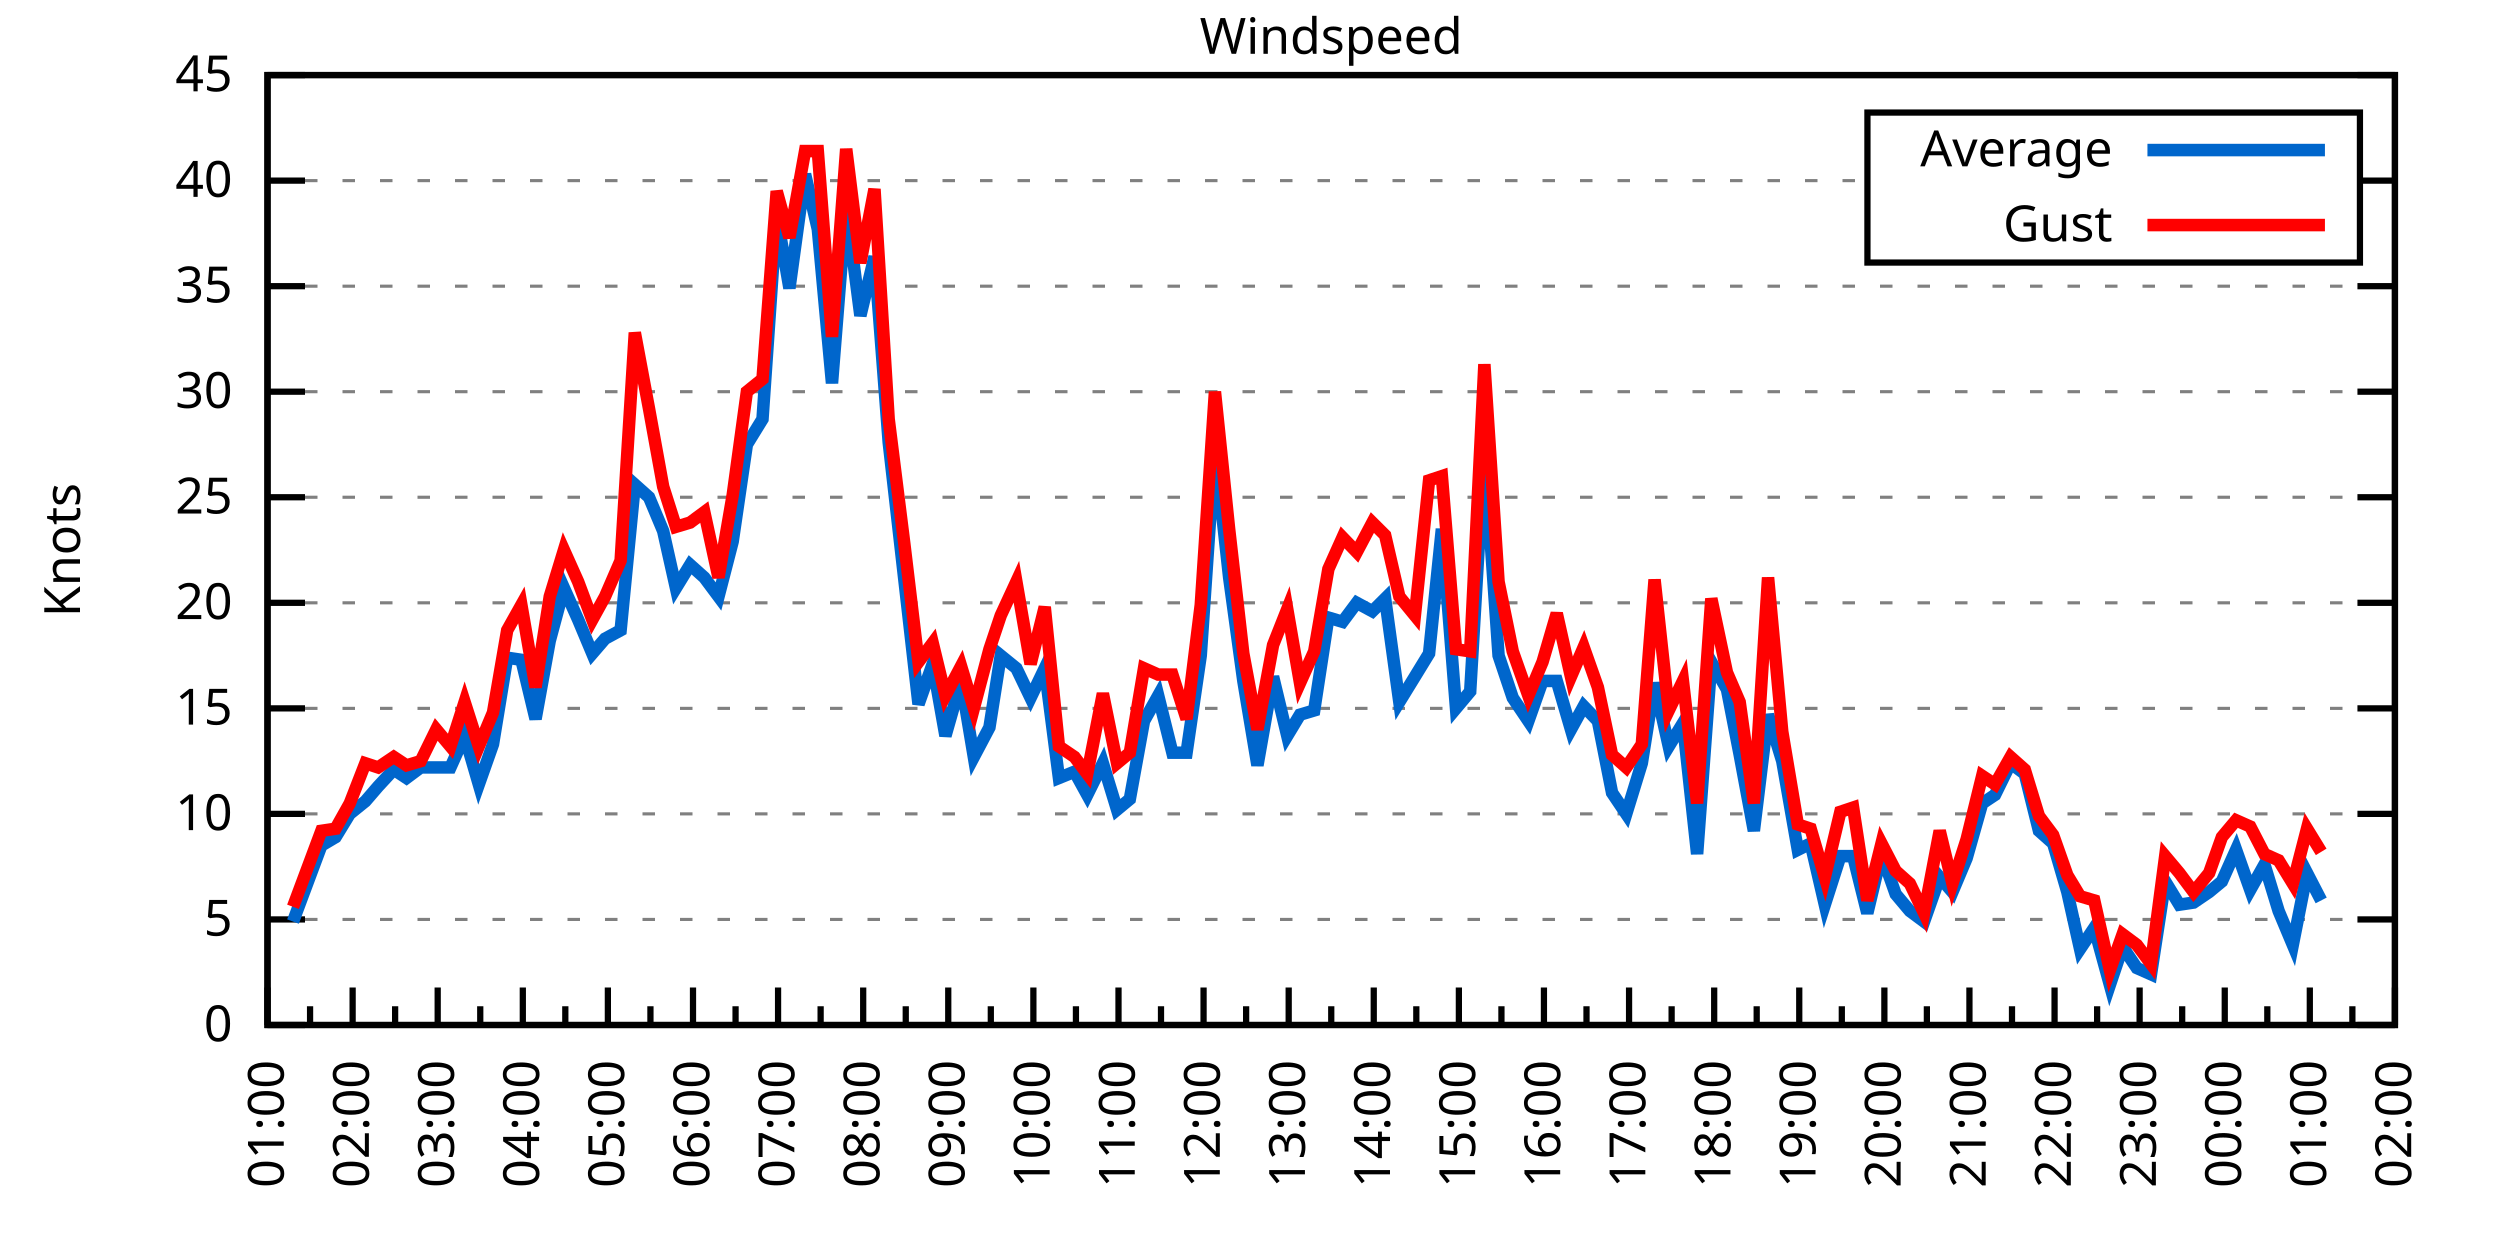
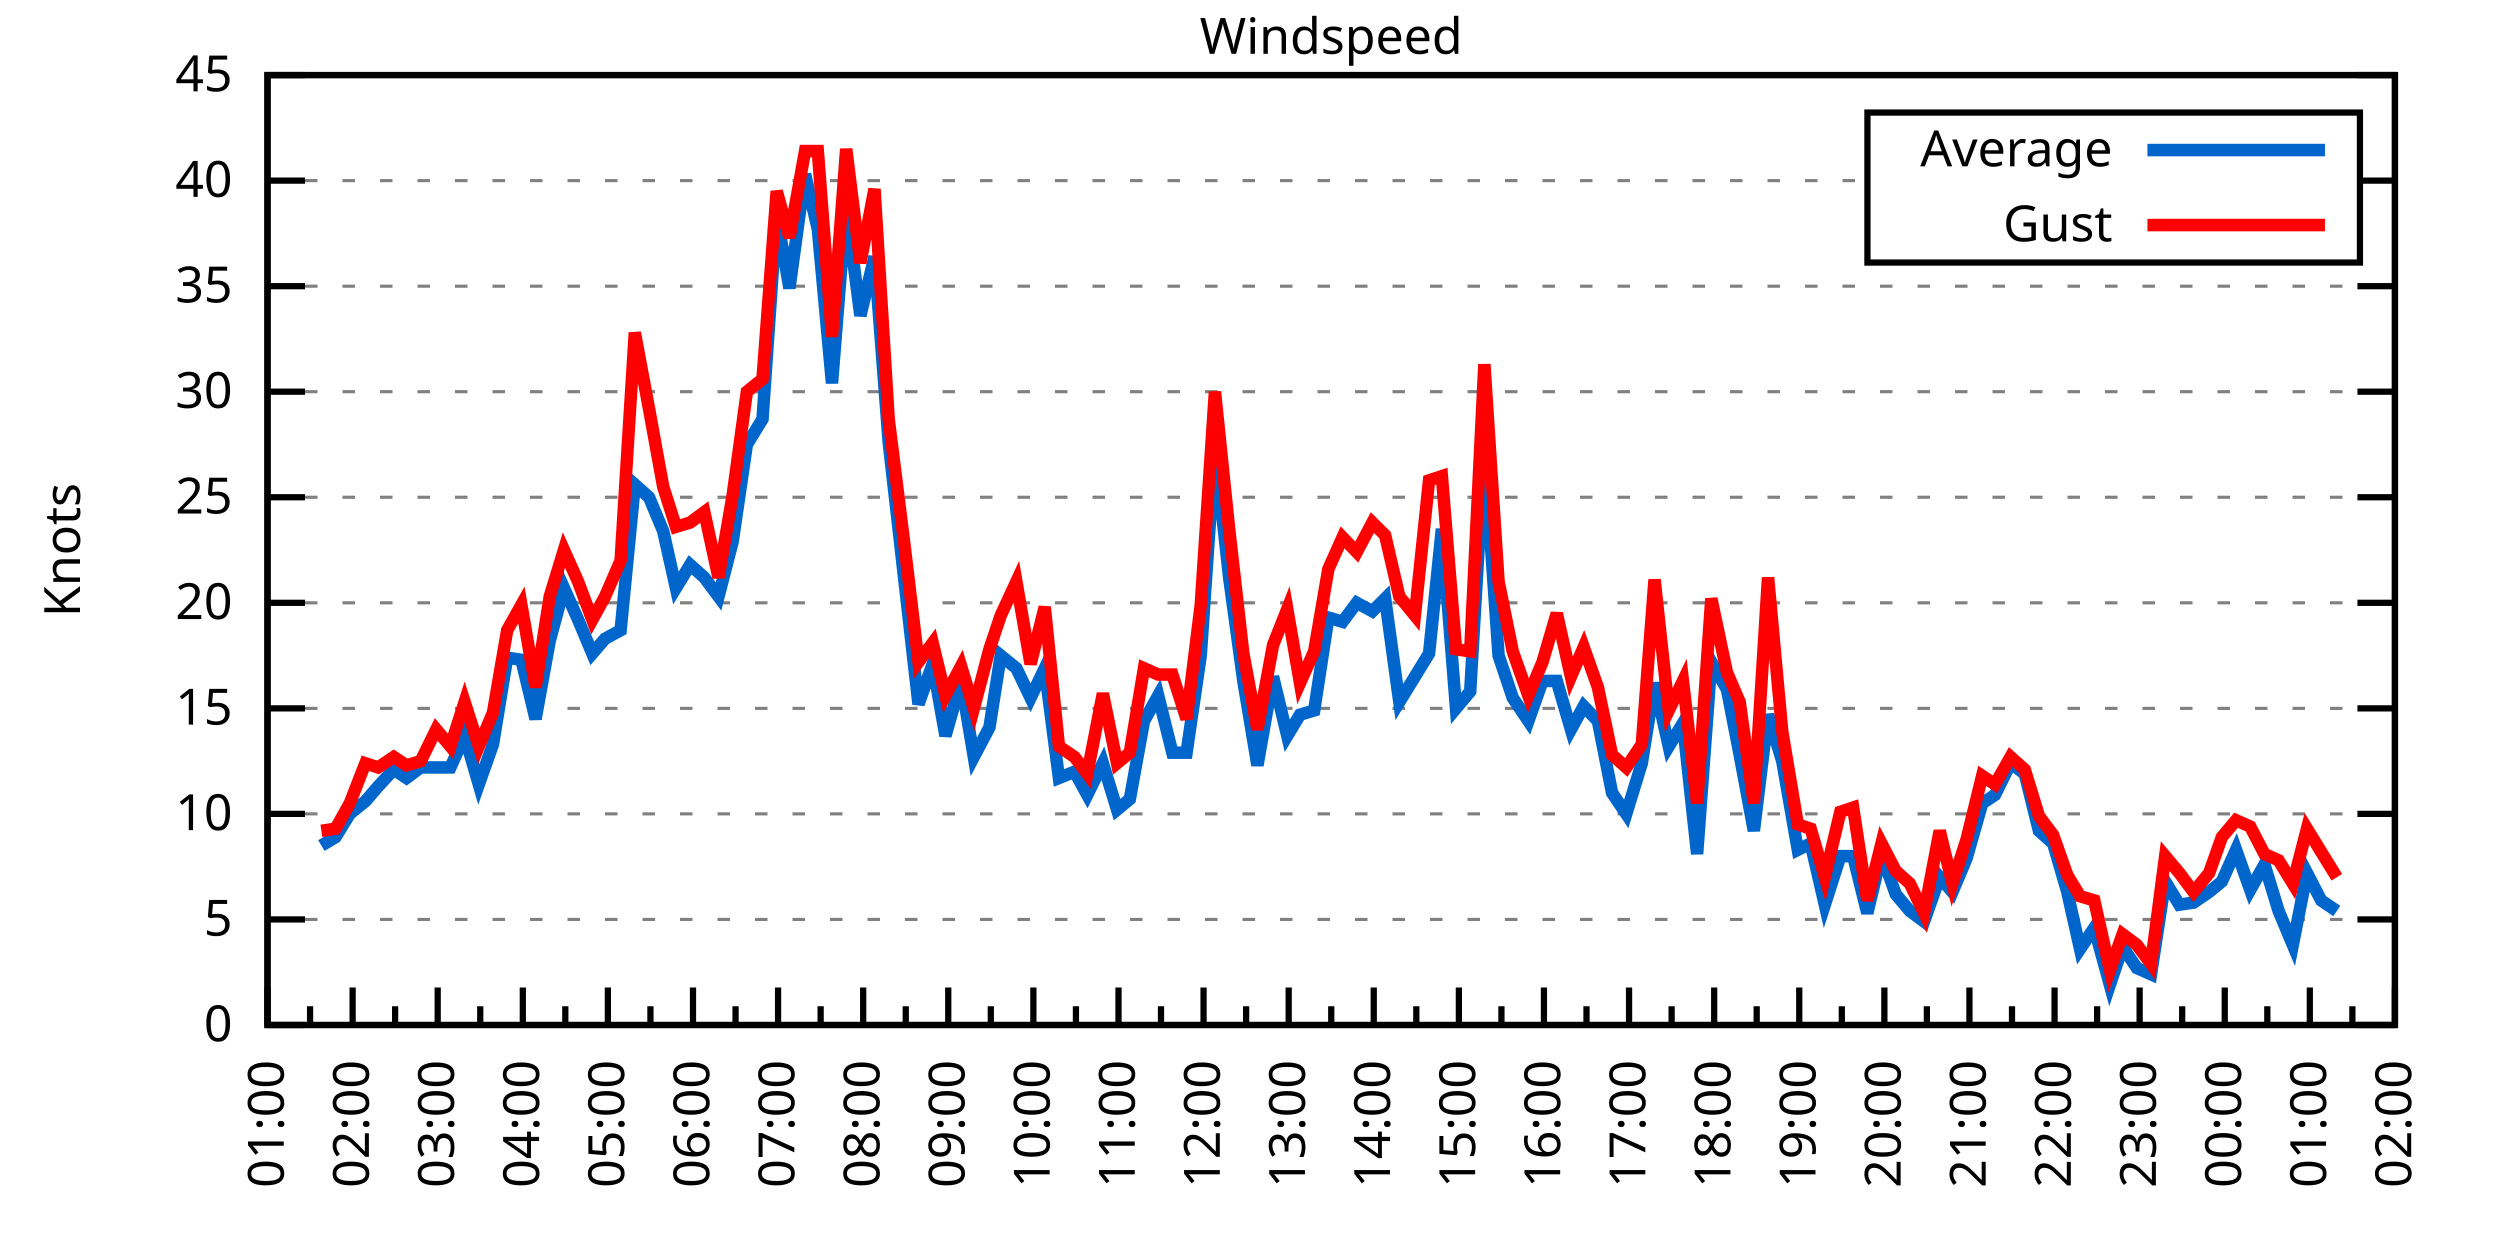
<svg xmlns="http://www.w3.org/2000/svg" xmlns:xlink="http://www.w3.org/1999/xlink" width="400" height="200" viewBox="0 0 400 200">
  <g id="gnuplot_canvas">
    <rect x="0" y="0" width="400" height="200" fill="none" />
    <defs>
      <circle id="gpDot" r="0.5" stroke-width="0.5" stroke="currentColor" />
      <path id="gpPt0" stroke-width="0.333" stroke="currentColor" d="M-1,0 h2 M0,-1 v2" />
      <path id="gpPt1" stroke-width="0.333" stroke="currentColor" d="M-1,-1 L1,1 M1,-1 L-1,1" />
      <path id="gpPt2" stroke-width="0.333" stroke="currentColor" d="M-1,0 L1,0 M0,-1 L0,1 M-1,-1 L1,1 M-1,1 L1,-1" />
      <rect id="gpPt3" stroke-width="0.333" stroke="currentColor" x="-1" y="-1" width="2" height="2" />
      <rect id="gpPt4" stroke-width="0.333" stroke="currentColor" fill="currentColor" x="-1" y="-1" width="2" height="2" />
      <circle id="gpPt5" stroke-width="0.333" stroke="currentColor" cx="0" cy="0" r="1" />
      <use xlink:href="#gpPt5" id="gpPt6" fill="currentColor" stroke="none" />
      <path id="gpPt7" stroke-width="0.333" stroke="currentColor" d="M0,-1.33 L-1.33,0.67 L1.33,0.67 z" />
      <use xlink:href="#gpPt7" id="gpPt8" fill="currentColor" stroke="none" />
      <use xlink:href="#gpPt7" id="gpPt9" stroke="currentColor" transform="rotate(180)" />
      <use xlink:href="#gpPt9" id="gpPt10" fill="currentColor" stroke="none" />
      <use xlink:href="#gpPt3" id="gpPt11" stroke="currentColor" transform="rotate(45)" />
      <use xlink:href="#gpPt11" id="gpPt12" fill="currentColor" stroke="none" />
      <path id="gpPt13" stroke-width="0.333" stroke="currentColor" d="M0,1.330 L1.265,0.411 L0.782,-1.067 L-0.782,-1.076 L-1.265,0.411 z" />
      <use xlink:href="#gpPt13" id="gpPt14" fill="currentColor" stroke="none" />
      <filter id="textbox" filterUnits="objectBoundingBox" x="0" y="0" height="1" width="1">
        <feFlood flood-color="white" flood-opacity="1" result="bgnd" />
        <feComposite in="SourceGraphic" in2="bgnd" operator="atop" />
      </filter>
      <filter id="greybox" filterUnits="objectBoundingBox" x="0" y="0" height="1" width="1">
        <feFlood flood-color="lightgrey" flood-opacity="1" result="grey" />
        <feComposite in="SourceGraphic" in2="grey" operator="atop" />
      </filter>
    </defs>
    <g fill="none" color="white" stroke="currentColor" stroke-width="1.00" stroke-linecap="butt" stroke-linejoin="miter">
</g>
    <g fill="none" color="black" stroke="currentColor" stroke-width="1.00" stroke-linecap="butt" stroke-linejoin="miter">
      <g stroke="none" shape-rendering="crispEdges">
        <polygon fill="rgb(255, 255, 255)" points="42.80,164.00 383.18,164.00 383.18,12.02 42.80,12.02 " />
      </g>
    </g>
    <g fill="none" color="black" stroke="currentColor" stroke-width="1.00" stroke-linecap="butt" stroke-linejoin="miter">
</g>
    <g fill="none" color="black" stroke="black" stroke-width="0.50" stroke-linecap="butt" stroke-linejoin="miter">
</g>
    <g fill="none" color="gray" stroke="currentColor" stroke-width="0.50" stroke-linecap="butt" stroke-linejoin="miter">
      <path stroke="gray" stroke-dasharray="2,4" class="gridline" d="M42.80,164.00 L383.19,164.00  " />
    </g>
    <g fill="none" color="gray" stroke="gray" stroke-width="1.00" stroke-linecap="butt" stroke-linejoin="miter">
</g>
    <g fill="none" color="black" stroke="currentColor" stroke-width="1.00" stroke-linecap="butt" stroke-linejoin="miter">
      <path stroke="black" d="M42.80,164.00 L48.80,164.00 M383.19,164.00 L377.19,164.00  " />
      <g transform="translate(37.20,166.60)" stroke="none" fill="black" font-family="Sans" font-size="8.00" text-anchor="end">
        <text>
          <tspan font-family="Sans"> 0</tspan>
        </text>
      </g>
    </g>
    <g fill="none" color="black" stroke="currentColor" stroke-width="1.00" stroke-linecap="butt" stroke-linejoin="miter">
</g>
    <g fill="none" color="black" stroke="black" stroke-width="0.50" stroke-linecap="butt" stroke-linejoin="miter">
</g>
    <g fill="none" color="gray" stroke="currentColor" stroke-width="0.50" stroke-linecap="butt" stroke-linejoin="miter">
      <path stroke="gray" stroke-dasharray="2,4" class="gridline" d="M42.80,147.11 L383.19,147.11  " />
    </g>
    <g fill="none" color="gray" stroke="gray" stroke-width="1.00" stroke-linecap="butt" stroke-linejoin="miter">
</g>
    <g fill="none" color="black" stroke="currentColor" stroke-width="1.00" stroke-linecap="butt" stroke-linejoin="miter">
      <path stroke="black" d="M42.80,147.11 L48.80,147.11 M383.19,147.11 L377.19,147.11  " />
      <g transform="translate(37.20,149.71)" stroke="none" fill="black" font-family="Sans" font-size="8.00" text-anchor="end">
        <text>
          <tspan font-family="Sans"> 5</tspan>
        </text>
      </g>
    </g>
    <g fill="none" color="black" stroke="currentColor" stroke-width="1.00" stroke-linecap="butt" stroke-linejoin="miter">
</g>
    <g fill="none" color="black" stroke="black" stroke-width="0.50" stroke-linecap="butt" stroke-linejoin="miter">
</g>
    <g fill="none" color="gray" stroke="currentColor" stroke-width="0.50" stroke-linecap="butt" stroke-linejoin="miter">
      <path stroke="gray" stroke-dasharray="2,4" class="gridline" d="M42.80,130.22 L383.19,130.22  " />
    </g>
    <g fill="none" color="gray" stroke="gray" stroke-width="1.00" stroke-linecap="butt" stroke-linejoin="miter">
</g>
    <g fill="none" color="black" stroke="currentColor" stroke-width="1.00" stroke-linecap="butt" stroke-linejoin="miter">
      <path stroke="black" d="M42.80,130.22 L48.80,130.22 M383.19,130.22 L377.19,130.22  " />
      <g transform="translate(37.20,132.82)" stroke="none" fill="black" font-family="Sans" font-size="8.00" text-anchor="end">
        <text>
          <tspan font-family="Sans"> 10</tspan>
        </text>
      </g>
    </g>
    <g fill="none" color="black" stroke="currentColor" stroke-width="1.00" stroke-linecap="butt" stroke-linejoin="miter">
</g>
    <g fill="none" color="black" stroke="black" stroke-width="0.50" stroke-linecap="butt" stroke-linejoin="miter">
</g>
    <g fill="none" color="gray" stroke="currentColor" stroke-width="0.50" stroke-linecap="butt" stroke-linejoin="miter">
      <path stroke="gray" stroke-dasharray="2,4" class="gridline" d="M42.80,113.34 L383.19,113.34  " />
    </g>
    <g fill="none" color="gray" stroke="gray" stroke-width="1.00" stroke-linecap="butt" stroke-linejoin="miter">
</g>
    <g fill="none" color="black" stroke="currentColor" stroke-width="1.00" stroke-linecap="butt" stroke-linejoin="miter">
      <path stroke="black" d="M42.80,113.34 L48.80,113.34 M383.19,113.34 L377.19,113.34  " />
      <g transform="translate(37.20,115.94)" stroke="none" fill="black" font-family="Sans" font-size="8.00" text-anchor="end">
        <text>
          <tspan font-family="Sans"> 15</tspan>
        </text>
      </g>
    </g>
    <g fill="none" color="black" stroke="currentColor" stroke-width="1.00" stroke-linecap="butt" stroke-linejoin="miter">
</g>
    <g fill="none" color="black" stroke="black" stroke-width="0.50" stroke-linecap="butt" stroke-linejoin="miter">
</g>
    <g fill="none" color="gray" stroke="currentColor" stroke-width="0.50" stroke-linecap="butt" stroke-linejoin="miter">
      <path stroke="gray" stroke-dasharray="2,4" class="gridline" d="M42.80,96.45 L383.19,96.45  " />
    </g>
    <g fill="none" color="gray" stroke="gray" stroke-width="1.00" stroke-linecap="butt" stroke-linejoin="miter">
</g>
    <g fill="none" color="black" stroke="currentColor" stroke-width="1.00" stroke-linecap="butt" stroke-linejoin="miter">
      <path stroke="black" d="M42.80,96.45 L48.80,96.45 M383.19,96.45 L377.19,96.45  " />
      <g transform="translate(37.20,99.05)" stroke="none" fill="black" font-family="Sans" font-size="8.00" text-anchor="end">
        <text>
          <tspan font-family="Sans"> 20</tspan>
        </text>
      </g>
    </g>
    <g fill="none" color="black" stroke="currentColor" stroke-width="1.00" stroke-linecap="butt" stroke-linejoin="miter">
</g>
    <g fill="none" color="black" stroke="black" stroke-width="0.50" stroke-linecap="butt" stroke-linejoin="miter">
</g>
    <g fill="none" color="gray" stroke="currentColor" stroke-width="0.50" stroke-linecap="butt" stroke-linejoin="miter">
      <path stroke="gray" stroke-dasharray="2,4" class="gridline" d="M42.80,79.56 L383.19,79.56  " />
    </g>
    <g fill="none" color="gray" stroke="gray" stroke-width="1.00" stroke-linecap="butt" stroke-linejoin="miter">
</g>
    <g fill="none" color="black" stroke="currentColor" stroke-width="1.00" stroke-linecap="butt" stroke-linejoin="miter">
      <path stroke="black" d="M42.80,79.56 L48.80,79.56 M383.19,79.56 L377.19,79.56  " />
      <g transform="translate(37.20,82.16)" stroke="none" fill="black" font-family="Sans" font-size="8.00" text-anchor="end">
        <text>
          <tspan font-family="Sans"> 25</tspan>
        </text>
      </g>
    </g>
    <g fill="none" color="black" stroke="currentColor" stroke-width="1.00" stroke-linecap="butt" stroke-linejoin="miter">
</g>
    <g fill="none" color="black" stroke="black" stroke-width="0.50" stroke-linecap="butt" stroke-linejoin="miter">
</g>
    <g fill="none" color="gray" stroke="currentColor" stroke-width="0.50" stroke-linecap="butt" stroke-linejoin="miter">
      <path stroke="gray" stroke-dasharray="2,4" class="gridline" d="M42.80,62.67 L383.19,62.67  " />
    </g>
    <g fill="none" color="gray" stroke="gray" stroke-width="1.00" stroke-linecap="butt" stroke-linejoin="miter">
</g>
    <g fill="none" color="black" stroke="currentColor" stroke-width="1.00" stroke-linecap="butt" stroke-linejoin="miter">
      <path stroke="black" d="M42.80,62.67 L48.80,62.67 M383.19,62.67 L377.19,62.67  " />
      <g transform="translate(37.20,65.27)" stroke="none" fill="black" font-family="Sans" font-size="8.00" text-anchor="end">
        <text>
          <tspan font-family="Sans"> 30</tspan>
        </text>
      </g>
    </g>
    <g fill="none" color="black" stroke="currentColor" stroke-width="1.00" stroke-linecap="butt" stroke-linejoin="miter">
</g>
    <g fill="none" color="black" stroke="black" stroke-width="0.50" stroke-linecap="butt" stroke-linejoin="miter">
</g>
    <g fill="none" color="gray" stroke="currentColor" stroke-width="0.50" stroke-linecap="butt" stroke-linejoin="miter">
      <path stroke="gray" stroke-dasharray="2,4" class="gridline" d="M42.80,45.79 L383.19,45.79  " />
    </g>
    <g fill="none" color="gray" stroke="gray" stroke-width="1.00" stroke-linecap="butt" stroke-linejoin="miter">
</g>
    <g fill="none" color="black" stroke="currentColor" stroke-width="1.00" stroke-linecap="butt" stroke-linejoin="miter">
      <path stroke="black" d="M42.80,45.79 L48.80,45.79 M383.19,45.79 L377.19,45.79  " />
      <g transform="translate(37.20,48.39)" stroke="none" fill="black" font-family="Sans" font-size="8.00" text-anchor="end">
        <text>
          <tspan font-family="Sans"> 35</tspan>
        </text>
      </g>
    </g>
    <g fill="none" color="black" stroke="currentColor" stroke-width="1.00" stroke-linecap="butt" stroke-linejoin="miter">
</g>
    <g fill="none" color="black" stroke="black" stroke-width="0.50" stroke-linecap="butt" stroke-linejoin="miter">
</g>
    <g fill="none" color="gray" stroke="currentColor" stroke-width="0.50" stroke-linecap="butt" stroke-linejoin="miter">
      <path stroke="gray" stroke-dasharray="2,4" class="gridline" d="M42.80,28.90 L298.79,28.90 M377.59,28.90 L383.19,28.90  " />
    </g>
    <g fill="none" color="gray" stroke="gray" stroke-width="1.00" stroke-linecap="butt" stroke-linejoin="miter">
</g>
    <g fill="none" color="black" stroke="currentColor" stroke-width="1.00" stroke-linecap="butt" stroke-linejoin="miter">
      <path stroke="black" d="M42.80,28.90 L48.80,28.90 M383.19,28.90 L377.19,28.90  " />
      <g transform="translate(37.20,31.50)" stroke="none" fill="black" font-family="Sans" font-size="8.00" text-anchor="end">
        <text>
          <tspan font-family="Sans"> 40</tspan>
        </text>
      </g>
    </g>
    <g fill="none" color="black" stroke="currentColor" stroke-width="1.00" stroke-linecap="butt" stroke-linejoin="miter">
</g>
    <g fill="none" color="black" stroke="black" stroke-width="0.50" stroke-linecap="butt" stroke-linejoin="miter">
</g>
    <g fill="none" color="gray" stroke="currentColor" stroke-width="0.50" stroke-linecap="butt" stroke-linejoin="miter">
      <path stroke="gray" stroke-dasharray="2,4" class="gridline" d="M42.80,12.01 L383.19,12.01  " />
    </g>
    <g fill="none" color="gray" stroke="gray" stroke-width="1.00" stroke-linecap="butt" stroke-linejoin="miter">
</g>
    <g fill="none" color="black" stroke="currentColor" stroke-width="1.00" stroke-linecap="butt" stroke-linejoin="miter">
      <path stroke="black" d="M42.80,12.01 L48.80,12.01 M383.19,12.01 L377.19,12.01  " />
      <g transform="translate(37.20,14.61)" stroke="none" fill="black" font-family="Sans" font-size="8.00" text-anchor="end">
        <text>
          <tspan font-family="Sans"> 45</tspan>
        </text>
      </g>
    </g>
    <g fill="none" color="black" stroke="currentColor" stroke-width="1.00" stroke-linecap="butt" stroke-linejoin="miter">
      <path stroke="black" d="M42.80,164.00 L42.80,158.00  " />
      <g transform="translate(45.40,169.60) rotate(270)" stroke="none" fill="black" font-family="Sans" font-size="8.00" text-anchor="end">
        <text>
          <tspan font-family="Sans">01:00</tspan>
        </text>
      </g>
    </g>
    <g fill="none" color="black" stroke="currentColor" stroke-width="1.00" stroke-linecap="butt" stroke-linejoin="miter">
      <path stroke="black" d="M49.61,164.00 L49.61,161.00 M56.42,164.00 L56.42,158.00  " />
      <g transform="translate(59.02,169.60) rotate(270)" stroke="none" fill="black" font-family="Sans" font-size="8.00" text-anchor="end">
        <text>
          <tspan font-family="Sans">02:00</tspan>
        </text>
      </g>
    </g>
    <g fill="none" color="black" stroke="currentColor" stroke-width="1.00" stroke-linecap="butt" stroke-linejoin="miter">
      <path stroke="black" d="M63.22,164.00 L63.22,161.00 M70.03,164.00 L70.03,158.00  " />
      <g transform="translate(72.63,169.60) rotate(270)" stroke="none" fill="black" font-family="Sans" font-size="8.00" text-anchor="end">
        <text>
          <tspan font-family="Sans">03:00</tspan>
        </text>
      </g>
    </g>
    <g fill="none" color="black" stroke="currentColor" stroke-width="1.00" stroke-linecap="butt" stroke-linejoin="miter">
      <path stroke="black" d="M76.84,164.00 L76.84,161.00 M83.65,164.00 L83.65,158.00  " />
      <g transform="translate(86.25,169.60) rotate(270)" stroke="none" fill="black" font-family="Sans" font-size="8.00" text-anchor="end">
        <text>
          <tspan font-family="Sans">04:00</tspan>
        </text>
      </g>
    </g>
    <g fill="none" color="black" stroke="currentColor" stroke-width="1.00" stroke-linecap="butt" stroke-linejoin="miter">
      <path stroke="black" d="M90.45,164.00 L90.45,161.00 M97.26,164.00 L97.26,158.00  " />
      <g transform="translate(99.86,169.60) rotate(270)" stroke="none" fill="black" font-family="Sans" font-size="8.00" text-anchor="end">
        <text>
          <tspan font-family="Sans">05:00</tspan>
        </text>
      </g>
    </g>
    <g fill="none" color="black" stroke="currentColor" stroke-width="1.00" stroke-linecap="butt" stroke-linejoin="miter">
      <path stroke="black" d="M104.07,164.00 L104.07,161.00 M110.88,164.00 L110.88,158.00  " />
      <g transform="translate(113.48,169.60) rotate(270)" stroke="none" fill="black" font-family="Sans" font-size="8.00" text-anchor="end">
        <text>
          <tspan font-family="Sans">06:00</tspan>
        </text>
      </g>
    </g>
    <g fill="none" color="black" stroke="currentColor" stroke-width="1.00" stroke-linecap="butt" stroke-linejoin="miter">
      <path stroke="black" d="M117.69,164.00 L117.69,161.00 M124.49,164.00 L124.49,158.00  " />
      <g transform="translate(127.09,169.60) rotate(270)" stroke="none" fill="black" font-family="Sans" font-size="8.00" text-anchor="end">
        <text>
          <tspan font-family="Sans">07:00</tspan>
        </text>
      </g>
    </g>
    <g fill="none" color="black" stroke="currentColor" stroke-width="1.00" stroke-linecap="butt" stroke-linejoin="miter">
      <path stroke="black" d="M131.30,164.00 L131.30,161.00 M138.11,164.00 L138.11,158.00  " />
      <g transform="translate(140.71,169.60) rotate(270)" stroke="none" fill="black" font-family="Sans" font-size="8.00" text-anchor="end">
        <text>
          <tspan font-family="Sans">08:00</tspan>
        </text>
      </g>
    </g>
    <g fill="none" color="black" stroke="currentColor" stroke-width="1.00" stroke-linecap="butt" stroke-linejoin="miter">
      <path stroke="black" d="M144.92,164.00 L144.92,161.00 M151.72,164.00 L151.72,158.00  " />
      <g transform="translate(154.32,169.60) rotate(270)" stroke="none" fill="black" font-family="Sans" font-size="8.00" text-anchor="end">
        <text>
          <tspan font-family="Sans">09:00</tspan>
        </text>
      </g>
    </g>
    <g fill="none" color="black" stroke="currentColor" stroke-width="1.00" stroke-linecap="butt" stroke-linejoin="miter">
      <path stroke="black" d="M158.53,164.00 L158.53,161.00 M165.34,164.00 L165.34,158.00  " />
      <g transform="translate(167.94,169.60) rotate(270)" stroke="none" fill="black" font-family="Sans" font-size="8.00" text-anchor="end">
        <text>
          <tspan font-family="Sans">10:00</tspan>
        </text>
      </g>
    </g>
    <g fill="none" color="black" stroke="currentColor" stroke-width="1.00" stroke-linecap="butt" stroke-linejoin="miter">
      <path stroke="black" d="M172.15,164.00 L172.15,161.00 M178.96,164.00 L178.96,158.00  " />
      <g transform="translate(181.56,169.60) rotate(270)" stroke="none" fill="black" font-family="Sans" font-size="8.00" text-anchor="end">
        <text>
          <tspan font-family="Sans">11:00</tspan>
        </text>
      </g>
    </g>
    <g fill="none" color="black" stroke="currentColor" stroke-width="1.00" stroke-linecap="butt" stroke-linejoin="miter">
      <path stroke="black" d="M185.76,164.00 L185.76,161.00 M192.57,164.00 L192.57,158.00  " />
      <g transform="translate(195.17,169.60) rotate(270)" stroke="none" fill="black" font-family="Sans" font-size="8.00" text-anchor="end">
        <text>
          <tspan font-family="Sans">12:00</tspan>
        </text>
      </g>
    </g>
    <g fill="none" color="black" stroke="currentColor" stroke-width="1.00" stroke-linecap="butt" stroke-linejoin="miter">
      <path stroke="black" d="M199.38,164.00 L199.38,161.00 M206.19,164.00 L206.19,158.00  " />
      <g transform="translate(208.79,169.60) rotate(270)" stroke="none" fill="black" font-family="Sans" font-size="8.00" text-anchor="end">
        <text>
          <tspan font-family="Sans">13:00</tspan>
        </text>
      </g>
    </g>
    <g fill="none" color="black" stroke="currentColor" stroke-width="1.00" stroke-linecap="butt" stroke-linejoin="miter">
      <path stroke="black" d="M213.00,164.00 L213.00,161.00 M219.80,164.00 L219.80,158.00  " />
      <g transform="translate(222.40,169.60) rotate(270)" stroke="none" fill="black" font-family="Sans" font-size="8.00" text-anchor="end">
        <text>
          <tspan font-family="Sans">14:00</tspan>
        </text>
      </g>
    </g>
    <g fill="none" color="black" stroke="currentColor" stroke-width="1.00" stroke-linecap="butt" stroke-linejoin="miter">
      <path stroke="black" d="M226.61,164.00 L226.61,161.00 M233.42,164.00 L233.42,158.00  " />
      <g transform="translate(236.02,169.60) rotate(270)" stroke="none" fill="black" font-family="Sans" font-size="8.00" text-anchor="end">
        <text>
          <tspan font-family="Sans">15:00</tspan>
        </text>
      </g>
    </g>
    <g fill="none" color="black" stroke="currentColor" stroke-width="1.00" stroke-linecap="butt" stroke-linejoin="miter">
      <path stroke="black" d="M240.23,164.00 L240.23,161.00 M247.03,164.00 L247.03,158.00  " />
      <g transform="translate(249.63,169.60) rotate(270)" stroke="none" fill="black" font-family="Sans" font-size="8.00" text-anchor="end">
        <text>
          <tspan font-family="Sans">16:00</tspan>
        </text>
      </g>
    </g>
    <g fill="none" color="black" stroke="currentColor" stroke-width="1.00" stroke-linecap="butt" stroke-linejoin="miter">
      <path stroke="black" d="M253.84,164.00 L253.84,161.00 M260.65,164.00 L260.65,158.00  " />
      <g transform="translate(263.25,169.60) rotate(270)" stroke="none" fill="black" font-family="Sans" font-size="8.00" text-anchor="end">
        <text>
          <tspan font-family="Sans">17:00</tspan>
        </text>
      </g>
    </g>
    <g fill="none" color="black" stroke="currentColor" stroke-width="1.00" stroke-linecap="butt" stroke-linejoin="miter">
      <path stroke="black" d="M267.46,164.00 L267.46,161.00 M274.27,164.00 L274.27,158.00  " />
      <g transform="translate(276.87,169.60) rotate(270)" stroke="none" fill="black" font-family="Sans" font-size="8.00" text-anchor="end">
        <text>
          <tspan font-family="Sans">18:00</tspan>
        </text>
      </g>
    </g>
    <g fill="none" color="black" stroke="currentColor" stroke-width="1.00" stroke-linecap="butt" stroke-linejoin="miter">
      <path stroke="black" d="M281.07,164.00 L281.07,161.00 M287.88,164.00 L287.88,158.00  " />
      <g transform="translate(290.48,169.60) rotate(270)" stroke="none" fill="black" font-family="Sans" font-size="8.00" text-anchor="end">
        <text>
          <tspan font-family="Sans">19:00</tspan>
        </text>
      </g>
    </g>
    <g fill="none" color="black" stroke="currentColor" stroke-width="1.00" stroke-linecap="butt" stroke-linejoin="miter">
      <path stroke="black" d="M294.69,164.00 L294.69,161.00 M301.50,164.00 L301.50,158.00  " />
      <g transform="translate(304.10,169.60) rotate(270)" stroke="none" fill="black" font-family="Sans" font-size="8.00" text-anchor="end">
        <text>
          <tspan font-family="Sans">20:00</tspan>
        </text>
      </g>
    </g>
    <g fill="none" color="black" stroke="currentColor" stroke-width="1.00" stroke-linecap="butt" stroke-linejoin="miter">
      <path stroke="black" d="M308.30,164.00 L308.30,161.00 M315.11,164.00 L315.11,158.00  " />
      <g transform="translate(317.71,169.60) rotate(270)" stroke="none" fill="black" font-family="Sans" font-size="8.00" text-anchor="end">
        <text>
          <tspan font-family="Sans">21:00</tspan>
        </text>
      </g>
    </g>
    <g fill="none" color="black" stroke="currentColor" stroke-width="1.00" stroke-linecap="butt" stroke-linejoin="miter">
      <path stroke="black" d="M321.92,164.00 L321.92,161.00 M328.73,164.00 L328.73,158.00  " />
      <g transform="translate(331.33,169.60) rotate(270)" stroke="none" fill="black" font-family="Sans" font-size="8.00" text-anchor="end">
        <text>
          <tspan font-family="Sans">22:00</tspan>
        </text>
      </g>
    </g>
    <g fill="none" color="black" stroke="currentColor" stroke-width="1.00" stroke-linecap="butt" stroke-linejoin="miter">
      <path stroke="black" d="M335.54,164.00 L335.54,161.00 M342.34,164.00 L342.34,158.00  " />
      <g transform="translate(344.94,169.60) rotate(270)" stroke="none" fill="black" font-family="Sans" font-size="8.00" text-anchor="end">
        <text>
          <tspan font-family="Sans">23:00</tspan>
        </text>
      </g>
    </g>
    <g fill="none" color="black" stroke="currentColor" stroke-width="1.00" stroke-linecap="butt" stroke-linejoin="miter">
      <path stroke="black" d="M349.15,164.00 L349.15,161.00 M355.96,164.00 L355.96,158.00  " />
      <g transform="translate(358.56,169.60) rotate(270)" stroke="none" fill="black" font-family="Sans" font-size="8.00" text-anchor="end">
        <text>
          <tspan font-family="Sans">00:00</tspan>
        </text>
      </g>
    </g>
    <g fill="none" color="black" stroke="currentColor" stroke-width="1.00" stroke-linecap="butt" stroke-linejoin="miter">
      <path stroke="black" d="M362.77,164.00 L362.77,161.00 M369.57,164.00 L369.57,158.00  " />
      <g transform="translate(372.17,169.60) rotate(270)" stroke="none" fill="black" font-family="Sans" font-size="8.00" text-anchor="end">
        <text>
          <tspan font-family="Sans">01:00</tspan>
        </text>
      </g>
    </g>
    <g fill="none" color="black" stroke="currentColor" stroke-width="1.00" stroke-linecap="butt" stroke-linejoin="miter">
      <path stroke="black" d="M376.38,164.00 L376.38,161.00 M383.19,164.00 L383.19,158.00  " />
      <g transform="translate(385.79,169.60) rotate(270)" stroke="none" fill="black" font-family="Sans" font-size="8.00" text-anchor="end">
        <text>
          <tspan font-family="Sans">02:00</tspan>
        </text>
      </g>
    </g>
    <g fill="none" color="black" stroke="currentColor" stroke-width="1.00" stroke-linecap="butt" stroke-linejoin="miter">
</g>
    <g fill="none" color="black" stroke="currentColor" stroke-width="1.00" stroke-linecap="butt" stroke-linejoin="miter">
      <path stroke="black" d="M42.80,12.01 L42.80,164.00 L383.19,164.00 L383.19,12.01 L42.80,12.01 Z  " />
    </g>
    <g fill="none" color="black" stroke="currentColor" stroke-width="1.00" stroke-linecap="butt" stroke-linejoin="miter">
      <g transform="translate(12.80,88.01) rotate(270)" stroke="none" fill="black" font-family="Sans" font-size="8.00" text-anchor="middle">
        <text>
          <tspan font-family="Sans">Knots</tspan>
        </text>
      </g>
    </g>
    <g fill="none" color="black" stroke="currentColor" stroke-width="1.00" stroke-linecap="butt" stroke-linejoin="miter">
</g>
    <g fill="none" color="black" stroke="currentColor" stroke-width="1.00" stroke-linecap="butt" stroke-linejoin="miter">
      <path stroke="black" d="M298.79,42.01 L298.79,18.01 L377.59,18.01 L377.59,42.01 L298.79,42.01 Z  " />
    </g>
    <g id="Windspeed_plot_1">
      <g fill="none" color="white" stroke="black" stroke-width="2.00" stroke-linecap="butt" stroke-linejoin="miter">
</g>
      <g fill="none" color="black" stroke="currentColor" stroke-width="2.00" stroke-linecap="butt" stroke-linejoin="miter">
        <g transform="translate(337.99,26.61)" stroke="none" fill="black" font-family="Sans" font-size="8.00" text-anchor="end">
          <text>
            <tspan font-family="Sans">Average</tspan>
          </text>
        </g>
      </g>
      <g fill="none" color="black" stroke="currentColor" stroke-width="2.00" stroke-linecap="butt" stroke-linejoin="miter">
-         <path stroke="rgb(  0, 102, 204)" d="M343.59,24.01 L371.99,24.01 M46.88,147.45 L51.42,135.29 L53.69,133.94 L55.96,130.22 L58.46,128.20 L60.50,125.83   L63.00,123.13 L65.04,124.48 L67.31,122.79 L69.80,122.79 L72.07,122.79 L74.34,117.73 L76.61,125.50 L78.88,119.08   L81.15,105.23 L83.42,105.57 L85.69,115.03 L87.96,102.53 L90.23,94.08 L92.50,99.15 L94.77,104.56 L96.81,102.19   L99.30,100.84 L101.57,77.53 L103.84,79.56 L106.11,84.97 L108.15,94.08 L110.42,90.37 L112.69,92.40 L114.96,95.44   L117.23,86.65 L119.50,71.12 L122.00,67.06 L124.27,34.30 L126.31,46.12 L128.81,27.88 L130.85,36.67 L133.12,61.32   L135.39,32.95 L137.66,50.51 L139.92,41.06 L142.19,70.78 L144.69,92.73 L146.96,112.66 L149.23,106.24 L151.27,117.73   L153.77,108.95 L155.81,121.11 L158.31,116.38 L160.12,104.89 L162.62,106.92 L164.89,111.65 L167.16,106.92 L169.43,124.48   L171.92,123.47 L173.96,127.18 L176.46,122.12 L178.73,129.55 L180.77,127.86 L183.04,115.36 L185.31,111.31 L187.58,120.43   L189.85,120.43 L192.12,104.89 L194.39,71.79 L196.66,92.40 L198.93,108.95 L201.19,122.46 L203.69,108.27 L205.96,117.73   L208.00,114.35 L210.27,113.67 L212.54,98.81 L214.81,99.49 L217.08,96.45 L219.58,97.80 L221.62,95.77 L223.89,112.32   L226.38,108.27 L228.65,104.56 L230.70,84.63 L232.96,113.34 L235.23,110.63 L237.50,72.13 L239.77,104.89 L242.04,111.65   L244.54,115.36 L246.81,108.95 L249.08,108.95 L251.35,116.71 L253.39,113.00 L255.66,115.36 L257.93,126.85 L260.20,130.22   L262.69,122.12 L264.73,109.28 L267.00,119.42 L269.27,115.70 L271.54,136.64 L273.81,105.91 L276.31,110.30 L278.35,120.77   L280.62,132.93 L282.89,114.35 L285.16,121.78 L287.65,135.97 L289.70,134.95 L291.97,144.75 L294.46,136.98 L296.50,136.98   L298.77,146.10 L301.04,136.64 L303.31,143.06 L305.58,145.76 L307.85,147.45 L310.35,140.36 L312.39,142.72 L314.66,137.32   L317.15,128.54 L319.20,127.18 L321.69,122.12 L323.96,123.81 L326.23,132.93 L328.50,134.95 L330.77,142.72 L332.81,151.84   L335.08,148.46 L337.58,157.58 L339.62,151.50 L341.89,154.88 L344.16,155.89 L346.43,141.03 L348.70,144.75 L350.97,144.41   L353.46,142.72 L355.50,141.03 L357.77,135.97 L360.04,142.38 L362.31,138.33 L364.58,145.76 L366.85,151.17 L369.12,139.68   L371.39,144.07  " />
+         <path stroke="rgb(  0, 102, 204)" d="M343.59,24.01 L371.99,24.01 M51.42,135.29 L53.69,133.94 L55.96,130.22 L58.46,128.20 L60.50,125.83 L63.00,123.13   L65.04,124.48 L67.31,122.79 L69.80,122.79 L72.07,122.79 L74.34,117.73 L76.61,125.50 L78.88,119.08 L81.15,105.23   L83.42,105.57 L85.69,115.03 L87.96,102.53 L90.23,94.08 L92.50,99.15 L94.77,104.56 L96.81,102.19 L99.30,100.84   L101.57,77.53 L103.84,79.56 L106.11,84.97 L108.15,94.08 L110.42,90.37 L112.69,92.40 L114.96,95.44 L117.23,86.65   L119.50,71.12 L122.00,67.06 L124.27,34.30 L126.31,46.12 L128.81,27.88 L130.85,36.67 L133.12,61.32 L135.39,32.95   L137.66,50.51 L139.92,41.06 L142.19,70.78 L144.69,92.73 L146.96,112.66 L149.23,106.24 L151.27,117.73 L153.77,108.95   L155.81,121.11 L158.31,116.38 L160.12,104.89 L162.62,106.92 L164.89,111.65 L167.16,106.92 L169.43,124.48 L171.92,123.47   L173.96,127.18 L176.46,122.12 L178.73,129.55 L180.77,127.86 L183.04,115.36 L185.31,111.31 L187.58,120.43 L189.85,120.43   L192.12,104.89 L194.39,71.79 L196.66,92.40 L198.93,108.95 L201.19,122.46 L203.69,108.27 L205.96,117.73 L208.00,114.35   L210.27,113.67 L212.54,98.81 L214.81,99.49 L217.08,96.45 L219.58,97.80 L221.62,95.77 L223.89,112.32 L226.38,108.27   L228.65,104.56 L230.70,84.63 L232.96,113.34 L235.23,110.63 L237.50,72.13 L239.77,104.89 L242.04,111.65 L244.54,115.36   L246.81,108.95 L249.08,108.95 L251.35,116.71 L253.39,113.00 L255.66,115.36 L257.93,126.85 L260.20,130.22 L262.69,122.12   L264.73,109.28 L267.00,119.42 L269.27,115.70 L271.54,136.64 L273.81,105.91 L276.31,110.30 L278.35,120.77 L280.62,132.93   L282.89,114.35 L285.16,121.78 L287.65,135.97 L289.70,134.95 L291.97,144.75 L294.46,136.98 L296.50,136.98 L298.77,146.10   L301.04,136.64 L303.31,143.06 L305.58,145.76 L307.85,147.45 L310.35,140.36 L312.39,142.72 L314.66,137.32 L317.15,128.54   L319.20,127.18 L321.69,122.12 L323.96,123.81 L326.23,132.93 L328.50,134.95 L330.77,142.72 L332.81,151.84 L335.08,148.46   L337.58,157.58 L339.62,151.50 L341.89,154.88 L344.16,155.89 L346.43,141.03 L348.70,144.75 L350.97,144.41 L353.46,142.72   L355.50,141.03 L357.77,135.97 L360.04,142.38 L362.31,138.33 L364.58,145.76 L366.85,151.17 L369.12,139.68 L371.39,144.07   L373.89,145.76  " />
      </g>
    </g>
    <g id="Windspeed_plot_2">
      <g fill="none" color="black" stroke="currentColor" stroke-width="2.00" stroke-linecap="butt" stroke-linejoin="miter">
        <g transform="translate(337.99,38.61)" stroke="none" fill="black" font-family="Sans" font-size="8.00" text-anchor="end">
          <text>
            <tspan font-family="Sans">Gust</tspan>
          </text>
        </g>
      </g>
      <g fill="none" color="black" stroke="currentColor" stroke-width="2.00" stroke-linecap="butt" stroke-linejoin="miter">
-         <path stroke="rgb(255,   0,   0)" d="M343.59,36.01 L371.99,36.01 M46.88,145.09 L51.42,132.93 L53.69,132.59 L55.96,128.54 L58.46,122.12 L60.50,122.79   L63.00,121.11 L65.04,122.46 L67.31,121.78 L69.80,116.71 L72.07,119.42 L74.34,112.32 L76.61,119.42 L78.88,114.01   L81.15,100.84 L83.42,96.79 L85.69,109.96 L87.96,95.44 L90.23,88.00 L92.50,93.07 L94.77,99.15 L96.81,95.44   L99.30,89.69 L101.57,53.22 L103.84,65.38 L106.11,77.87 L108.15,84.29 L110.42,83.61 L112.69,81.93 L114.96,92.40   L117.23,79.22 L119.50,62.67 L122.00,60.65 L124.27,30.59 L126.31,38.02 L128.81,24.17 L130.85,24.17 L133.12,53.89   L135.39,23.83 L137.66,42.07 L139.92,30.25 L142.19,67.06 L144.69,86.99 L146.96,105.91 L149.23,102.87 L151.27,111.31   L153.77,106.58 L155.81,113.34 L158.31,103.88 L160.12,98.48 L162.62,93.07 L164.89,106.24 L167.16,97.12 L169.43,119.42   L171.92,121.11 L173.96,123.81 L176.46,110.97 L178.73,122.12 L180.77,120.43 L183.04,106.92 L185.31,107.93 L187.58,107.93   L189.85,115.03 L192.12,96.79 L194.39,62.67 L196.66,84.63 L198.93,104.56 L201.19,116.71 L203.69,103.20 L205.96,97.46   L208.00,109.28 L210.27,104.22 L212.54,91.04 L214.81,85.98 L217.08,88.34 L219.58,83.61 L221.62,85.64 L223.89,95.44   L226.38,98.48 L228.65,76.86 L230.70,76.18 L232.96,103.88 L235.23,104.22 L237.50,58.28 L239.77,93.07 L242.04,104.22   L244.54,111.31 L246.81,105.91 L249.08,98.14 L251.35,108.27 L253.39,103.54 L255.66,109.96 L257.93,120.77 L260.20,122.79   L262.69,119.08 L264.73,92.73 L267.00,113.67 L269.27,108.95 L271.54,128.54 L273.81,95.77 L276.31,107.59 L278.35,112.32   L280.62,128.54 L282.89,92.40 L285.16,117.05 L287.65,131.91 L289.70,132.59 L291.97,140.36 L294.46,129.89 L296.50,129.21   L298.77,144.07 L301.04,134.95 L303.31,139.34 L305.58,141.37 L307.85,146.10 L310.35,132.93 L312.39,141.37 L314.66,134.28   L317.15,124.14 L319.20,125.50 L321.69,121.11 L323.96,123.13 L326.23,130.56 L328.50,133.60 L330.77,140.02 L332.81,143.40   L335.08,144.07 L337.58,155.22 L339.62,149.48 L341.89,151.17 L344.16,154.21 L346.43,136.98 L348.70,139.68 L350.97,142.72   L353.46,139.68 L355.50,133.94 L357.77,131.24 L360.04,132.25 L362.31,136.64 L364.58,137.66 L366.85,141.37 L369.12,132.59   L371.39,136.30  " />
+         <path stroke="rgb(255,   0,   0)" d="M343.59,36.01 L371.99,36.01 M51.42,132.93 L53.69,132.59 L55.96,128.54 L58.46,122.12 L60.50,122.79 L63.00,121.11   L65.04,122.46 L67.31,121.78 L69.80,116.71 L72.07,119.42 L74.34,112.32 L76.61,119.42 L78.88,114.01 L81.15,100.84   L83.42,96.79 L85.69,109.96 L87.96,95.44 L90.23,88.00 L92.50,93.07 L94.77,99.15 L96.81,95.44 L99.30,89.69   L101.57,53.22 L103.84,65.38 L106.11,77.87 L108.15,84.29 L110.42,83.61 L112.69,81.93 L114.96,92.40 L117.23,79.22   L119.50,62.67 L122.00,60.65 L124.27,30.59 L126.31,38.02 L128.81,24.17 L130.85,24.17 L133.12,53.89 L135.39,23.83   L137.66,42.07 L139.92,30.25 L142.19,67.06 L144.69,86.99 L146.96,105.91 L149.23,102.87 L151.27,111.31 L153.77,106.58   L155.81,113.34 L158.31,103.88 L160.12,98.48 L162.62,93.07 L164.89,106.24 L167.16,97.12 L169.43,119.42 L171.92,121.11   L173.96,123.81 L176.46,110.97 L178.73,122.12 L180.77,120.43 L183.04,106.92 L185.31,107.93 L187.58,107.93 L189.85,115.03   L192.12,96.79 L194.39,62.67 L196.66,84.63 L198.93,104.56 L201.19,116.71 L203.69,103.20 L205.96,97.46 L208.00,109.28   L210.27,104.22 L212.54,91.04 L214.81,85.98 L217.08,88.34 L219.58,83.61 L221.62,85.64 L223.89,95.44 L226.38,98.48   L228.65,76.86 L230.70,76.18 L232.96,103.88 L235.23,104.22 L237.50,58.28 L239.77,93.07 L242.04,104.22 L244.54,111.31   L246.81,105.91 L249.08,98.14 L251.35,108.27 L253.39,103.54 L255.66,109.96 L257.93,120.77 L260.20,122.79 L262.69,119.08   L264.73,92.73 L267.00,113.67 L269.27,108.95 L271.54,128.54 L273.81,95.77 L276.31,107.59 L278.35,112.32 L280.62,128.54   L282.89,92.40 L285.16,117.05 L287.65,131.91 L289.70,132.59 L291.97,140.36 L294.46,129.89 L296.50,129.21 L298.77,144.07   L301.04,134.95 L303.31,139.34 L305.58,141.37 L307.85,146.10 L310.35,132.93 L312.39,141.37 L314.66,134.28 L317.15,124.14   L319.20,125.50 L321.69,121.11 L323.96,123.13 L326.23,130.56 L328.50,133.60 L330.77,140.02 L332.81,143.40 L335.08,144.07   L337.58,155.22 L339.62,149.48 L341.89,151.17 L344.16,154.21 L346.43,136.98 L348.70,139.68 L350.97,142.72 L353.46,139.68   L355.50,133.94 L357.77,131.24 L360.04,132.25 L362.31,136.64 L364.58,137.66 L366.85,141.37 L369.12,132.59 L371.39,136.30   L373.89,140.36  " />
      </g>
    </g>
    <g fill="none" color="black" stroke="currentColor" stroke-width="2.00" stroke-linecap="butt" stroke-linejoin="miter">
</g>
    <g fill="none" color="black" stroke="black" stroke-width="1.00" stroke-linecap="butt" stroke-linejoin="miter">
</g>
    <g fill="none" color="black" stroke="currentColor" stroke-width="1.00" stroke-linecap="butt" stroke-linejoin="miter">
      <path stroke="black" d="M42.80,12.01 L42.80,164.00 L383.19,164.00 L383.19,12.01 L42.80,12.01 Z  " />
    </g>
    <g fill="none" color="black" stroke="currentColor" stroke-width="1.00" stroke-linecap="butt" stroke-linejoin="miter">
      <g transform="translate(212.99,8.61)" stroke="none" fill="black" font-family="Sans" font-size="8.00" text-anchor="middle">
        <text>
          <tspan font-family="Sans">Windspeed</tspan>
        </text>
      </g>
    </g>
    <g fill="none" color="black" stroke="currentColor" stroke-width="1.00" stroke-linecap="butt" stroke-linejoin="miter">
</g>
  </g>
</svg>
